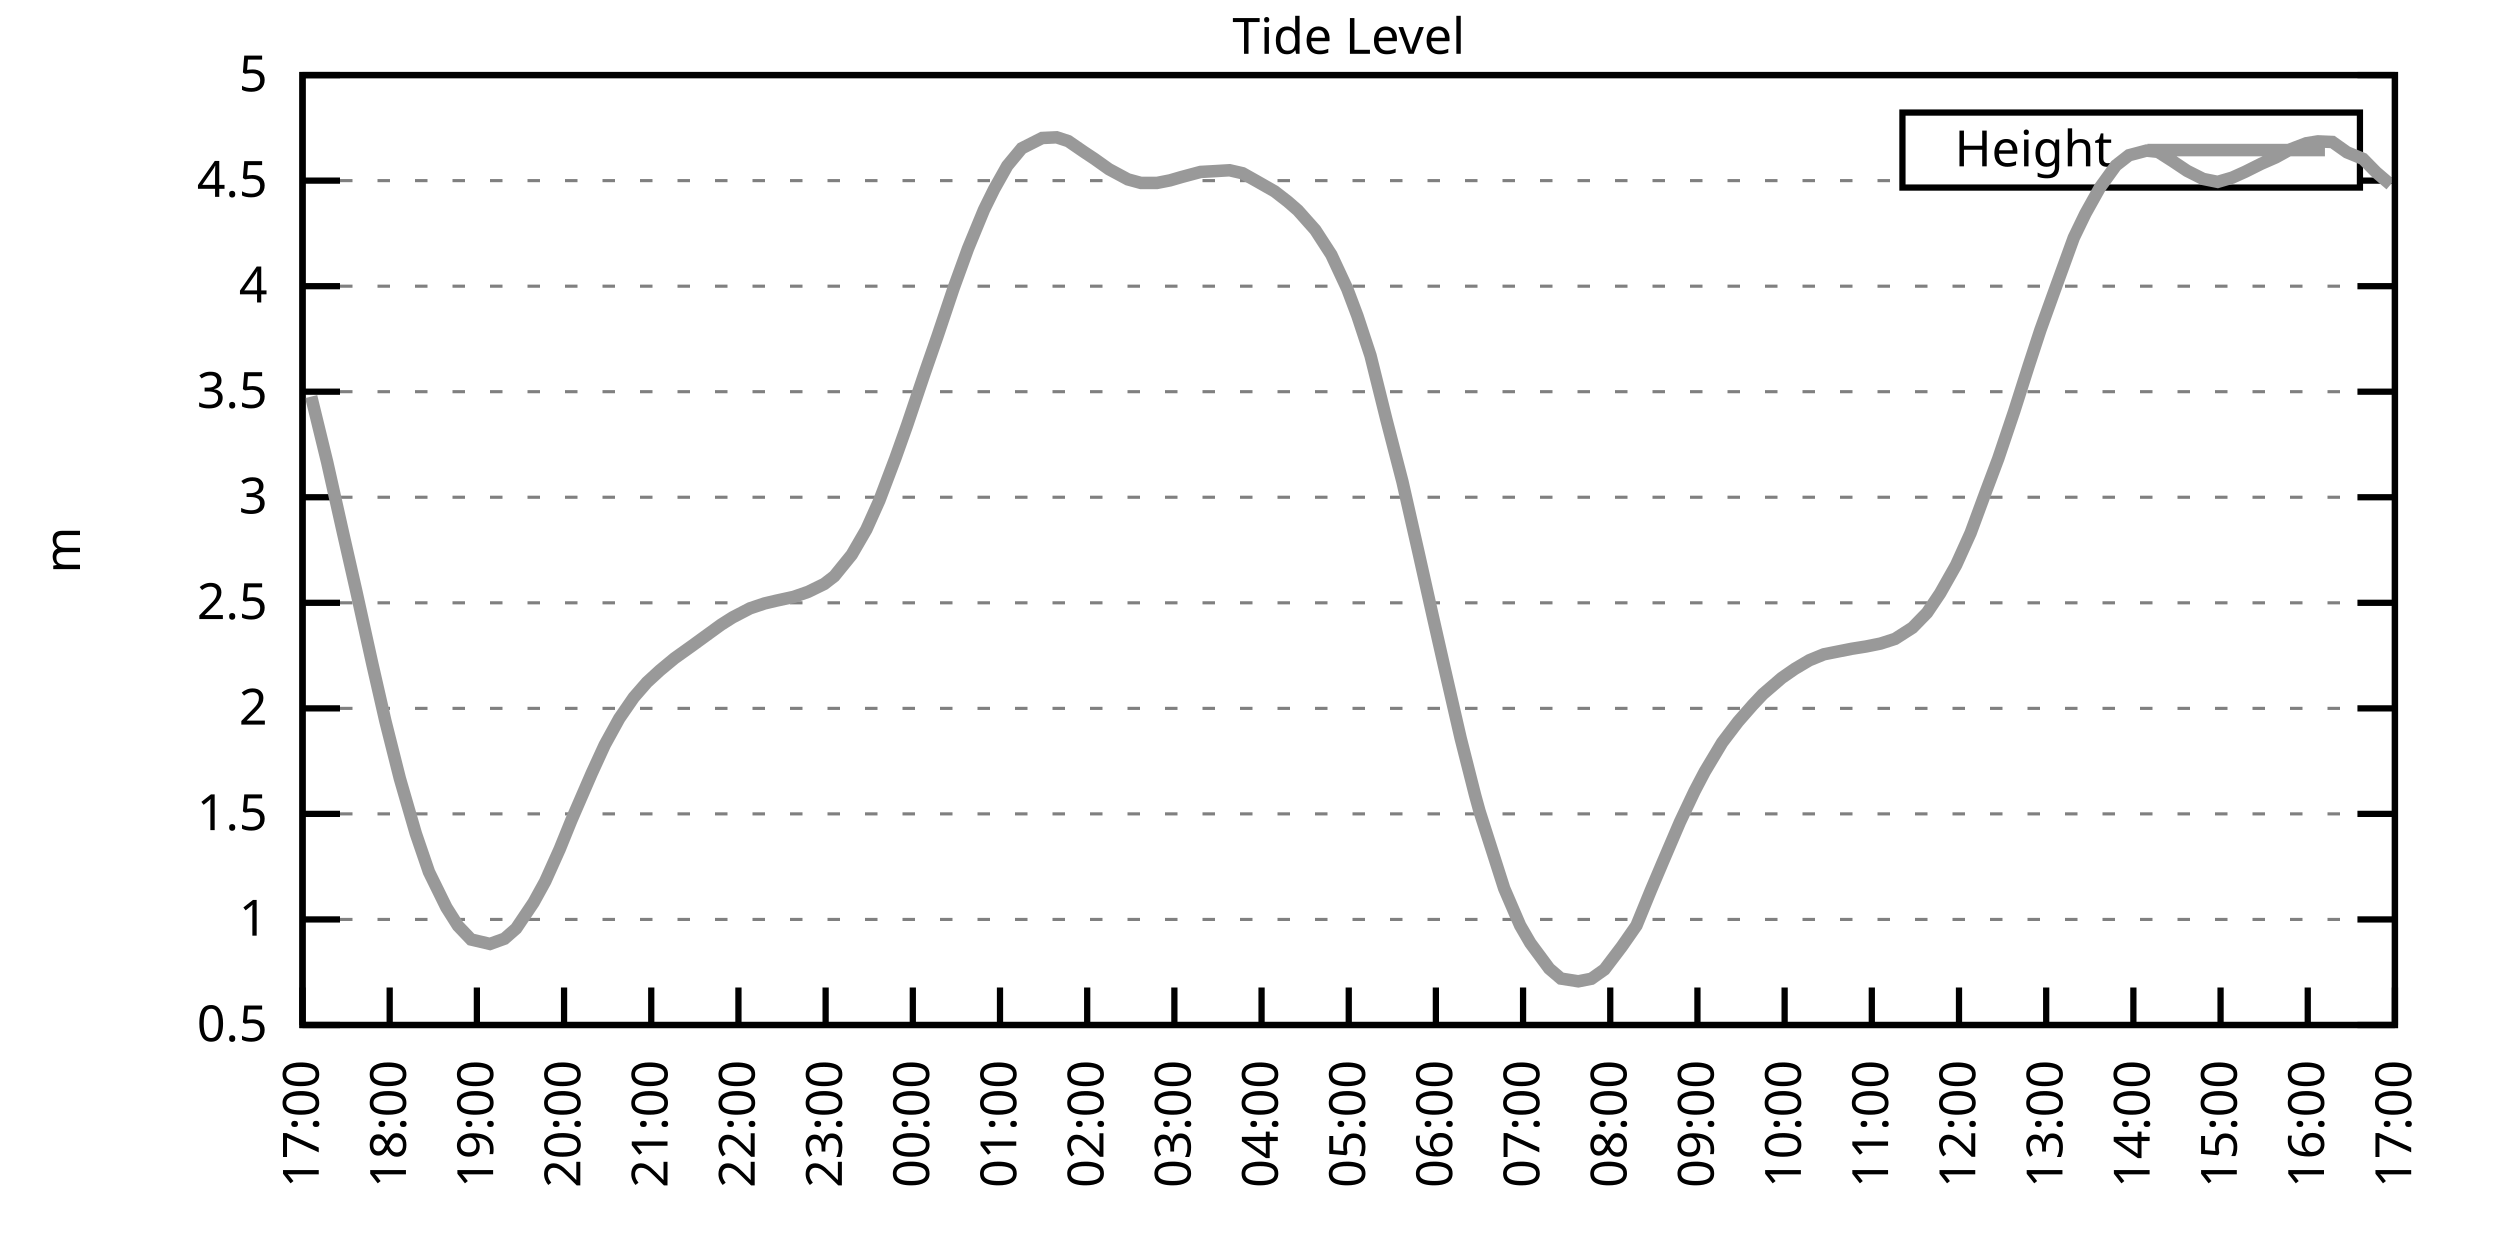
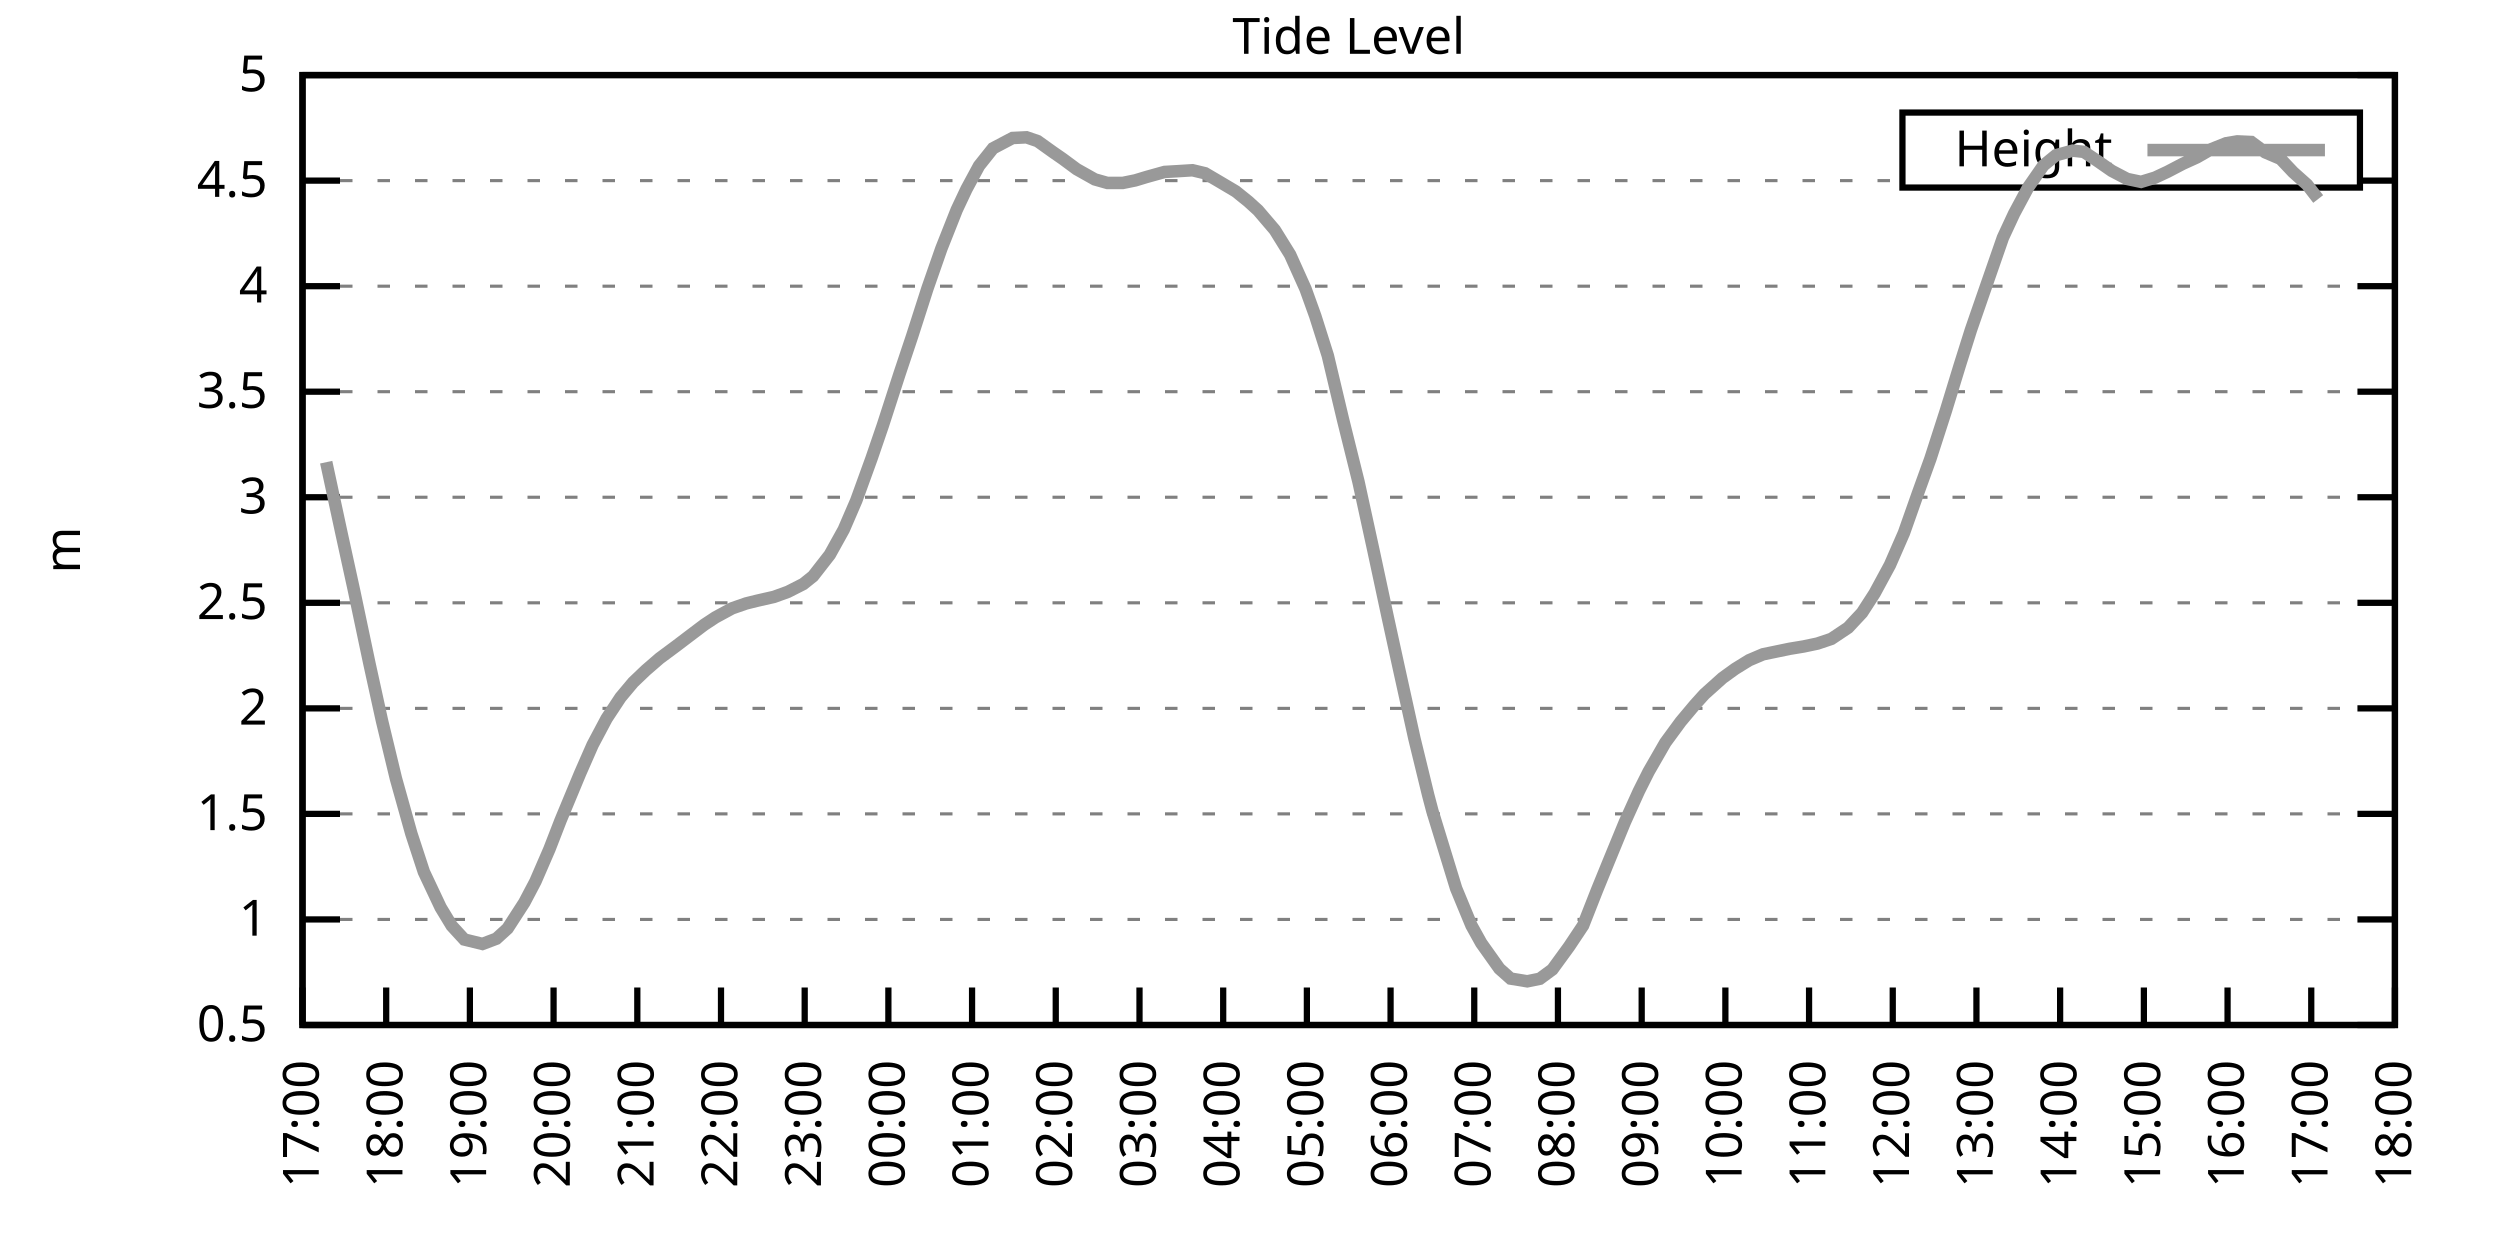
<svg xmlns="http://www.w3.org/2000/svg" xmlns:xlink="http://www.w3.org/1999/xlink" width="400" height="200" viewBox="0 0 400 200">
  <g id="gnuplot_canvas">
    <rect x="0" y="0" width="400" height="200" fill="none" />
    <defs>
      <circle id="gpDot" r="0.5" stroke-width="0.5" stroke="currentColor" />
      <path id="gpPt0" stroke-width="0.333" stroke="currentColor" d="M-1,0 h2 M0,-1 v2" />
      <path id="gpPt1" stroke-width="0.333" stroke="currentColor" d="M-1,-1 L1,1 M1,-1 L-1,1" />
      <path id="gpPt2" stroke-width="0.333" stroke="currentColor" d="M-1,0 L1,0 M0,-1 L0,1 M-1,-1 L1,1 M-1,1 L1,-1" />
      <rect id="gpPt3" stroke-width="0.333" stroke="currentColor" x="-1" y="-1" width="2" height="2" />
      <rect id="gpPt4" stroke-width="0.333" stroke="currentColor" fill="currentColor" x="-1" y="-1" width="2" height="2" />
      <circle id="gpPt5" stroke-width="0.333" stroke="currentColor" cx="0" cy="0" r="1" />
      <use xlink:href="#gpPt5" id="gpPt6" fill="currentColor" stroke="none" />
      <path id="gpPt7" stroke-width="0.333" stroke="currentColor" d="M0,-1.33 L-1.33,0.67 L1.33,0.67 z" />
      <use xlink:href="#gpPt7" id="gpPt8" fill="currentColor" stroke="none" />
      <use xlink:href="#gpPt7" id="gpPt9" stroke="currentColor" transform="rotate(180)" />
      <use xlink:href="#gpPt9" id="gpPt10" fill="currentColor" stroke="none" />
      <use xlink:href="#gpPt3" id="gpPt11" stroke="currentColor" transform="rotate(45)" />
      <use xlink:href="#gpPt11" id="gpPt12" fill="currentColor" stroke="none" />
      <path id="gpPt13" stroke-width="0.333" stroke="currentColor" d="M0,1.330 L1.265,0.411 L0.782,-1.067 L-0.782,-1.076 L-1.265,0.411 z" />
      <use xlink:href="#gpPt13" id="gpPt14" fill="currentColor" stroke="none" />
      <filter id="textbox" filterUnits="objectBoundingBox" x="0" y="0" height="1" width="1">
        <feFlood flood-color="white" flood-opacity="1" result="bgnd" />
        <feComposite in="SourceGraphic" in2="bgnd" operator="atop" />
      </filter>
      <filter id="greybox" filterUnits="objectBoundingBox" x="0" y="0" height="1" width="1">
        <feFlood flood-color="lightgrey" flood-opacity="1" result="grey" />
        <feComposite in="SourceGraphic" in2="grey" operator="atop" />
      </filter>
    </defs>
    <g fill="none" color="white" stroke="currentColor" stroke-width="1.00" stroke-linecap="butt" stroke-linejoin="miter">
</g>
    <g fill="none" color="black" stroke="currentColor" stroke-width="1.00" stroke-linecap="butt" stroke-linejoin="miter">
      <g stroke="none" shape-rendering="crispEdges">
        <polygon fill="rgb(255, 255, 255)" points="48.40,164.00 383.18,164.00 383.18,12.02 48.40,12.02 " />
      </g>
    </g>
    <g fill="none" color="black" stroke="currentColor" stroke-width="1.00" stroke-linecap="butt" stroke-linejoin="miter">
</g>
    <g fill="none" color="black" stroke="black" stroke-width="0.50" stroke-linecap="butt" stroke-linejoin="miter">
</g>
    <g fill="none" color="gray" stroke="currentColor" stroke-width="0.50" stroke-linecap="butt" stroke-linejoin="miter">
      <path stroke="gray" stroke-dasharray="2,4" class="gridline" d="M48.40,164.00 L383.19,164.00  " />
    </g>
    <g fill="none" color="gray" stroke="gray" stroke-width="1.00" stroke-linecap="butt" stroke-linejoin="miter">
</g>
    <g fill="none" color="black" stroke="currentColor" stroke-width="1.00" stroke-linecap="butt" stroke-linejoin="miter">
      <path stroke="black" d="M48.40,164.00 L54.40,164.00 M383.19,164.00 L377.19,164.00  " />
      <g transform="translate(42.80,166.60)" stroke="none" fill="black" font-family="Sans" font-size="8.00" text-anchor="end">
        <text>
          <tspan font-family="Sans"> 0.5</tspan>
        </text>
      </g>
    </g>
    <g fill="none" color="black" stroke="currentColor" stroke-width="1.00" stroke-linecap="butt" stroke-linejoin="miter">
</g>
    <g fill="none" color="black" stroke="black" stroke-width="0.50" stroke-linecap="butt" stroke-linejoin="miter">
</g>
    <g fill="none" color="gray" stroke="currentColor" stroke-width="0.50" stroke-linecap="butt" stroke-linejoin="miter">
      <path stroke="gray" stroke-dasharray="2,4" class="gridline" d="M48.40,147.11 L383.19,147.11  " />
    </g>
    <g fill="none" color="gray" stroke="gray" stroke-width="1.00" stroke-linecap="butt" stroke-linejoin="miter">
</g>
    <g fill="none" color="black" stroke="currentColor" stroke-width="1.00" stroke-linecap="butt" stroke-linejoin="miter">
      <path stroke="black" d="M48.40,147.11 L54.40,147.11 M383.19,147.11 L377.19,147.11  " />
      <g transform="translate(42.80,149.71)" stroke="none" fill="black" font-family="Sans" font-size="8.00" text-anchor="end">
        <text>
          <tspan font-family="Sans"> 1</tspan>
        </text>
      </g>
    </g>
    <g fill="none" color="black" stroke="currentColor" stroke-width="1.00" stroke-linecap="butt" stroke-linejoin="miter">
</g>
    <g fill="none" color="black" stroke="black" stroke-width="0.50" stroke-linecap="butt" stroke-linejoin="miter">
</g>
    <g fill="none" color="gray" stroke="currentColor" stroke-width="0.50" stroke-linecap="butt" stroke-linejoin="miter">
      <path stroke="gray" stroke-dasharray="2,4" class="gridline" d="M48.40,130.22 L383.19,130.22  " />
    </g>
    <g fill="none" color="gray" stroke="gray" stroke-width="1.00" stroke-linecap="butt" stroke-linejoin="miter">
</g>
    <g fill="none" color="black" stroke="currentColor" stroke-width="1.00" stroke-linecap="butt" stroke-linejoin="miter">
      <path stroke="black" d="M48.40,130.22 L54.40,130.22 M383.19,130.22 L377.19,130.22  " />
      <g transform="translate(42.80,132.82)" stroke="none" fill="black" font-family="Sans" font-size="8.00" text-anchor="end">
        <text>
          <tspan font-family="Sans"> 1.5</tspan>
        </text>
      </g>
    </g>
    <g fill="none" color="black" stroke="currentColor" stroke-width="1.00" stroke-linecap="butt" stroke-linejoin="miter">
</g>
    <g fill="none" color="black" stroke="black" stroke-width="0.50" stroke-linecap="butt" stroke-linejoin="miter">
</g>
    <g fill="none" color="gray" stroke="currentColor" stroke-width="0.50" stroke-linecap="butt" stroke-linejoin="miter">
      <path stroke="gray" stroke-dasharray="2,4" class="gridline" d="M48.40,113.34 L383.19,113.34  " />
    </g>
    <g fill="none" color="gray" stroke="gray" stroke-width="1.00" stroke-linecap="butt" stroke-linejoin="miter">
</g>
    <g fill="none" color="black" stroke="currentColor" stroke-width="1.00" stroke-linecap="butt" stroke-linejoin="miter">
      <path stroke="black" d="M48.40,113.34 L54.40,113.34 M383.19,113.34 L377.19,113.34  " />
      <g transform="translate(42.80,115.94)" stroke="none" fill="black" font-family="Sans" font-size="8.00" text-anchor="end">
        <text>
          <tspan font-family="Sans"> 2</tspan>
        </text>
      </g>
    </g>
    <g fill="none" color="black" stroke="currentColor" stroke-width="1.00" stroke-linecap="butt" stroke-linejoin="miter">
</g>
    <g fill="none" color="black" stroke="black" stroke-width="0.50" stroke-linecap="butt" stroke-linejoin="miter">
</g>
    <g fill="none" color="gray" stroke="currentColor" stroke-width="0.50" stroke-linecap="butt" stroke-linejoin="miter">
      <path stroke="gray" stroke-dasharray="2,4" class="gridline" d="M48.40,96.45 L383.19,96.45  " />
    </g>
    <g fill="none" color="gray" stroke="gray" stroke-width="1.00" stroke-linecap="butt" stroke-linejoin="miter">
</g>
    <g fill="none" color="black" stroke="currentColor" stroke-width="1.00" stroke-linecap="butt" stroke-linejoin="miter">
      <path stroke="black" d="M48.40,96.45 L54.40,96.45 M383.19,96.45 L377.19,96.45  " />
      <g transform="translate(42.80,99.05)" stroke="none" fill="black" font-family="Sans" font-size="8.00" text-anchor="end">
        <text>
          <tspan font-family="Sans"> 2.5</tspan>
        </text>
      </g>
    </g>
    <g fill="none" color="black" stroke="currentColor" stroke-width="1.00" stroke-linecap="butt" stroke-linejoin="miter">
</g>
    <g fill="none" color="black" stroke="black" stroke-width="0.50" stroke-linecap="butt" stroke-linejoin="miter">
</g>
    <g fill="none" color="gray" stroke="currentColor" stroke-width="0.50" stroke-linecap="butt" stroke-linejoin="miter">
      <path stroke="gray" stroke-dasharray="2,4" class="gridline" d="M48.40,79.56 L383.19,79.56  " />
    </g>
    <g fill="none" color="gray" stroke="gray" stroke-width="1.00" stroke-linecap="butt" stroke-linejoin="miter">
</g>
    <g fill="none" color="black" stroke="currentColor" stroke-width="1.00" stroke-linecap="butt" stroke-linejoin="miter">
      <path stroke="black" d="M48.40,79.56 L54.40,79.56 M383.19,79.56 L377.19,79.56  " />
      <g transform="translate(42.80,82.16)" stroke="none" fill="black" font-family="Sans" font-size="8.00" text-anchor="end">
        <text>
          <tspan font-family="Sans"> 3</tspan>
        </text>
      </g>
    </g>
    <g fill="none" color="black" stroke="currentColor" stroke-width="1.00" stroke-linecap="butt" stroke-linejoin="miter">
</g>
    <g fill="none" color="black" stroke="black" stroke-width="0.50" stroke-linecap="butt" stroke-linejoin="miter">
</g>
    <g fill="none" color="gray" stroke="currentColor" stroke-width="0.50" stroke-linecap="butt" stroke-linejoin="miter">
      <path stroke="gray" stroke-dasharray="2,4" class="gridline" d="M48.40,62.67 L383.19,62.67  " />
    </g>
    <g fill="none" color="gray" stroke="gray" stroke-width="1.00" stroke-linecap="butt" stroke-linejoin="miter">
</g>
    <g fill="none" color="black" stroke="currentColor" stroke-width="1.00" stroke-linecap="butt" stroke-linejoin="miter">
      <path stroke="black" d="M48.40,62.67 L54.40,62.67 M383.19,62.67 L377.19,62.67  " />
      <g transform="translate(42.80,65.27)" stroke="none" fill="black" font-family="Sans" font-size="8.00" text-anchor="end">
        <text>
          <tspan font-family="Sans"> 3.5</tspan>
        </text>
      </g>
    </g>
    <g fill="none" color="black" stroke="currentColor" stroke-width="1.00" stroke-linecap="butt" stroke-linejoin="miter">
</g>
    <g fill="none" color="black" stroke="black" stroke-width="0.50" stroke-linecap="butt" stroke-linejoin="miter">
</g>
    <g fill="none" color="gray" stroke="currentColor" stroke-width="0.50" stroke-linecap="butt" stroke-linejoin="miter">
      <path stroke="gray" stroke-dasharray="2,4" class="gridline" d="M48.40,45.79 L383.19,45.79  " />
    </g>
    <g fill="none" color="gray" stroke="gray" stroke-width="1.00" stroke-linecap="butt" stroke-linejoin="miter">
</g>
    <g fill="none" color="black" stroke="currentColor" stroke-width="1.00" stroke-linecap="butt" stroke-linejoin="miter">
      <path stroke="black" d="M48.40,45.79 L54.40,45.79 M383.19,45.79 L377.19,45.79  " />
      <g transform="translate(42.80,48.39)" stroke="none" fill="black" font-family="Sans" font-size="8.00" text-anchor="end">
        <text>
          <tspan font-family="Sans"> 4</tspan>
        </text>
      </g>
    </g>
    <g fill="none" color="black" stroke="currentColor" stroke-width="1.00" stroke-linecap="butt" stroke-linejoin="miter">
</g>
    <g fill="none" color="black" stroke="black" stroke-width="0.50" stroke-linecap="butt" stroke-linejoin="miter">
</g>
    <g fill="none" color="gray" stroke="currentColor" stroke-width="0.50" stroke-linecap="butt" stroke-linejoin="miter">
      <path stroke="gray" stroke-dasharray="2,4" class="gridline" d="M48.40,28.90 L304.39,28.90 M377.59,28.90 L383.19,28.90  " />
    </g>
    <g fill="none" color="gray" stroke="gray" stroke-width="1.00" stroke-linecap="butt" stroke-linejoin="miter">
</g>
    <g fill="none" color="black" stroke="currentColor" stroke-width="1.00" stroke-linecap="butt" stroke-linejoin="miter">
      <path stroke="black" d="M48.40,28.90 L54.40,28.90 M383.19,28.90 L377.19,28.90  " />
      <g transform="translate(42.80,31.50)" stroke="none" fill="black" font-family="Sans" font-size="8.00" text-anchor="end">
        <text>
          <tspan font-family="Sans"> 4.5</tspan>
        </text>
      </g>
    </g>
    <g fill="none" color="black" stroke="currentColor" stroke-width="1.00" stroke-linecap="butt" stroke-linejoin="miter">
</g>
    <g fill="none" color="black" stroke="black" stroke-width="0.50" stroke-linecap="butt" stroke-linejoin="miter">
</g>
    <g fill="none" color="gray" stroke="currentColor" stroke-width="0.50" stroke-linecap="butt" stroke-linejoin="miter">
      <path stroke="gray" stroke-dasharray="2,4" class="gridline" d="M48.40,12.01 L383.19,12.01  " />
    </g>
    <g fill="none" color="gray" stroke="gray" stroke-width="1.00" stroke-linecap="butt" stroke-linejoin="miter">
</g>
    <g fill="none" color="black" stroke="currentColor" stroke-width="1.00" stroke-linecap="butt" stroke-linejoin="miter">
      <path stroke="black" d="M48.40,12.01 L54.40,12.01 M383.19,12.01 L377.19,12.01  " />
      <g transform="translate(42.80,14.61)" stroke="none" fill="black" font-family="Sans" font-size="8.00" text-anchor="end">
        <text>
          <tspan font-family="Sans"> 5</tspan>
        </text>
      </g>
    </g>
    <g fill="none" color="black" stroke="currentColor" stroke-width="1.00" stroke-linecap="butt" stroke-linejoin="miter">
      <path stroke="black" d="M48.40,164.00 L48.40,158.00  " />
      <g transform="translate(51.00,169.60) rotate(270.00)" stroke="none" fill="black" font-family="Sans" font-size="8.00" text-anchor="end">
        <text>
          <tspan font-family="Sans">17:00</tspan>
        </text>
      </g>
    </g>
    <g fill="none" color="black" stroke="currentColor" stroke-width="1.00" stroke-linecap="butt" stroke-linejoin="miter">
-       <path stroke="black" d="M62.35,164.00 L62.35,158.00  " />
-       <g transform="translate(64.95,169.60) rotate(270.00)" stroke="none" fill="black" font-family="Sans" font-size="8.00" text-anchor="end">
+       <path stroke="black" d="M61.79,164.00 L61.79,158.00  " />
+       <g transform="translate(64.39,169.60) rotate(270.00)" stroke="none" fill="black" font-family="Sans" font-size="8.00" text-anchor="end">
        <text>
          <tspan font-family="Sans">18:00</tspan>
        </text>
      </g>
    </g>
    <g fill="none" color="black" stroke="currentColor" stroke-width="1.00" stroke-linecap="butt" stroke-linejoin="miter">
-       <path stroke="black" d="M76.30,164.00 L76.30,158.00  " />
-       <g transform="translate(78.90,169.60) rotate(270.00)" stroke="none" fill="black" font-family="Sans" font-size="8.00" text-anchor="end">
+       <path stroke="black" d="M75.18,164.00 L75.18,158.00  " />
+       <g transform="translate(77.78,169.60) rotate(270.00)" stroke="none" fill="black" font-family="Sans" font-size="8.00" text-anchor="end">
        <text>
          <tspan font-family="Sans">19:00</tspan>
        </text>
      </g>
    </g>
    <g fill="none" color="black" stroke="currentColor" stroke-width="1.00" stroke-linecap="butt" stroke-linejoin="miter">
-       <path stroke="black" d="M90.25,164.00 L90.25,158.00  " />
-       <g transform="translate(92.85,169.60) rotate(270.00)" stroke="none" fill="black" font-family="Sans" font-size="8.00" text-anchor="end">
+       <path stroke="black" d="M88.57,164.00 L88.57,158.00  " />
+       <g transform="translate(91.17,169.60) rotate(270.00)" stroke="none" fill="black" font-family="Sans" font-size="8.00" text-anchor="end">
        <text>
          <tspan font-family="Sans">20:00</tspan>
        </text>
      </g>
    </g>
    <g fill="none" color="black" stroke="currentColor" stroke-width="1.00" stroke-linecap="butt" stroke-linejoin="miter">
-       <path stroke="black" d="M104.20,164.00 L104.20,158.00  " />
-       <g transform="translate(106.80,169.60) rotate(270.00)" stroke="none" fill="black" font-family="Sans" font-size="8.00" text-anchor="end">
+       <path stroke="black" d="M101.97,164.00 L101.97,158.00  " />
+       <g transform="translate(104.57,169.60) rotate(270.00)" stroke="none" fill="black" font-family="Sans" font-size="8.00" text-anchor="end">
        <text>
          <tspan font-family="Sans">21:00</tspan>
        </text>
      </g>
    </g>
    <g fill="none" color="black" stroke="currentColor" stroke-width="1.00" stroke-linecap="butt" stroke-linejoin="miter">
-       <path stroke="black" d="M118.15,164.00 L118.15,158.00  " />
-       <g transform="translate(120.75,169.60) rotate(270.00)" stroke="none" fill="black" font-family="Sans" font-size="8.00" text-anchor="end">
+       <path stroke="black" d="M115.36,164.00 L115.36,158.00  " />
+       <g transform="translate(117.96,169.60) rotate(270.00)" stroke="none" fill="black" font-family="Sans" font-size="8.00" text-anchor="end">
        <text>
          <tspan font-family="Sans">22:00</tspan>
        </text>
      </g>
    </g>
    <g fill="none" color="black" stroke="currentColor" stroke-width="1.00" stroke-linecap="butt" stroke-linejoin="miter">
-       <path stroke="black" d="M132.10,164.00 L132.10,158.00  " />
-       <g transform="translate(134.70,169.60) rotate(270.00)" stroke="none" fill="black" font-family="Sans" font-size="8.00" text-anchor="end">
+       <path stroke="black" d="M128.75,164.00 L128.75,158.00  " />
+       <g transform="translate(131.35,169.60) rotate(270.00)" stroke="none" fill="black" font-family="Sans" font-size="8.00" text-anchor="end">
        <text>
          <tspan font-family="Sans">23:00</tspan>
        </text>
      </g>
    </g>
    <g fill="none" color="black" stroke="currentColor" stroke-width="1.00" stroke-linecap="butt" stroke-linejoin="miter">
-       <path stroke="black" d="M146.05,164.00 L146.05,158.00  " />
-       <g transform="translate(148.65,169.60) rotate(270.00)" stroke="none" fill="black" font-family="Sans" font-size="8.00" text-anchor="end">
+       <path stroke="black" d="M142.14,164.00 L142.14,158.00  " />
+       <g transform="translate(144.74,169.60) rotate(270.00)" stroke="none" fill="black" font-family="Sans" font-size="8.00" text-anchor="end">
        <text>
          <tspan font-family="Sans">00:00</tspan>
        </text>
      </g>
    </g>
    <g fill="none" color="black" stroke="currentColor" stroke-width="1.00" stroke-linecap="butt" stroke-linejoin="miter">
-       <path stroke="black" d="M160.00,164.00 L160.00,158.00  " />
-       <g transform="translate(162.60,169.60) rotate(270.00)" stroke="none" fill="black" font-family="Sans" font-size="8.00" text-anchor="end">
+       <path stroke="black" d="M155.53,164.00 L155.53,158.00  " />
+       <g transform="translate(158.13,169.60) rotate(270.00)" stroke="none" fill="black" font-family="Sans" font-size="8.00" text-anchor="end">
        <text>
          <tspan font-family="Sans">01:00</tspan>
        </text>
      </g>
    </g>
    <g fill="none" color="black" stroke="currentColor" stroke-width="1.00" stroke-linecap="butt" stroke-linejoin="miter">
-       <path stroke="black" d="M173.95,164.00 L173.95,158.00  " />
-       <g transform="translate(176.55,169.60) rotate(270.00)" stroke="none" fill="black" font-family="Sans" font-size="8.00" text-anchor="end">
+       <path stroke="black" d="M168.92,164.00 L168.92,158.00  " />
+       <g transform="translate(171.52,169.60) rotate(270.00)" stroke="none" fill="black" font-family="Sans" font-size="8.00" text-anchor="end">
        <text>
          <tspan font-family="Sans">02:00</tspan>
        </text>
      </g>
    </g>
    <g fill="none" color="black" stroke="currentColor" stroke-width="1.00" stroke-linecap="butt" stroke-linejoin="miter">
-       <path stroke="black" d="M187.90,164.00 L187.90,158.00  " />
-       <g transform="translate(190.50,169.60) rotate(270.00)" stroke="none" fill="black" font-family="Sans" font-size="8.00" text-anchor="end">
+       <path stroke="black" d="M182.32,164.00 L182.32,158.00  " />
+       <g transform="translate(184.92,169.60) rotate(270.00)" stroke="none" fill="black" font-family="Sans" font-size="8.00" text-anchor="end">
        <text>
          <tspan font-family="Sans">03:00</tspan>
        </text>
      </g>
    </g>
    <g fill="none" color="black" stroke="currentColor" stroke-width="1.00" stroke-linecap="butt" stroke-linejoin="miter">
-       <path stroke="black" d="M201.85,164.00 L201.85,158.00  " />
-       <g transform="translate(204.45,169.60) rotate(270.00)" stroke="none" fill="black" font-family="Sans" font-size="8.00" text-anchor="end">
+       <path stroke="black" d="M195.71,164.00 L195.71,158.00  " />
+       <g transform="translate(198.31,169.60) rotate(270.00)" stroke="none" fill="black" font-family="Sans" font-size="8.00" text-anchor="end">
        <text>
          <tspan font-family="Sans">04:00</tspan>
        </text>
      </g>
    </g>
    <g fill="none" color="black" stroke="currentColor" stroke-width="1.00" stroke-linecap="butt" stroke-linejoin="miter">
-       <path stroke="black" d="M215.80,164.00 L215.80,158.00  " />
-       <g transform="translate(218.40,169.60) rotate(270.00)" stroke="none" fill="black" font-family="Sans" font-size="8.00" text-anchor="end">
+       <path stroke="black" d="M209.10,164.00 L209.10,158.00  " />
+       <g transform="translate(211.70,169.60) rotate(270.00)" stroke="none" fill="black" font-family="Sans" font-size="8.00" text-anchor="end">
        <text>
          <tspan font-family="Sans">05:00</tspan>
        </text>
      </g>
    </g>
    <g fill="none" color="black" stroke="currentColor" stroke-width="1.00" stroke-linecap="butt" stroke-linejoin="miter">
-       <path stroke="black" d="M229.74,164.00 L229.74,158.00  " />
-       <g transform="translate(232.34,169.60) rotate(270.00)" stroke="none" fill="black" font-family="Sans" font-size="8.00" text-anchor="end">
+       <path stroke="black" d="M222.49,164.00 L222.49,158.00  " />
+       <g transform="translate(225.09,169.60) rotate(270.00)" stroke="none" fill="black" font-family="Sans" font-size="8.00" text-anchor="end">
        <text>
          <tspan font-family="Sans">06:00</tspan>
        </text>
      </g>
    </g>
    <g fill="none" color="black" stroke="currentColor" stroke-width="1.00" stroke-linecap="butt" stroke-linejoin="miter">
-       <path stroke="black" d="M243.69,164.00 L243.69,158.00  " />
-       <g transform="translate(246.29,169.60) rotate(270.00)" stroke="none" fill="black" font-family="Sans" font-size="8.00" text-anchor="end">
+       <path stroke="black" d="M235.88,164.00 L235.88,158.00  " />
+       <g transform="translate(238.48,169.60) rotate(270.00)" stroke="none" fill="black" font-family="Sans" font-size="8.00" text-anchor="end">
        <text>
          <tspan font-family="Sans">07:00</tspan>
        </text>
      </g>
    </g>
    <g fill="none" color="black" stroke="currentColor" stroke-width="1.00" stroke-linecap="butt" stroke-linejoin="miter">
-       <path stroke="black" d="M257.64,164.00 L257.64,158.00  " />
-       <g transform="translate(260.24,169.60) rotate(270.00)" stroke="none" fill="black" font-family="Sans" font-size="8.00" text-anchor="end">
+       <path stroke="black" d="M249.27,164.00 L249.27,158.00  " />
+       <g transform="translate(251.87,169.60) rotate(270.00)" stroke="none" fill="black" font-family="Sans" font-size="8.00" text-anchor="end">
        <text>
          <tspan font-family="Sans">08:00</tspan>
        </text>
      </g>
    </g>
    <g fill="none" color="black" stroke="currentColor" stroke-width="1.00" stroke-linecap="butt" stroke-linejoin="miter">
-       <path stroke="black" d="M271.59,164.00 L271.59,158.00  " />
-       <g transform="translate(274.19,169.60) rotate(270.00)" stroke="none" fill="black" font-family="Sans" font-size="8.00" text-anchor="end">
+       <path stroke="black" d="M262.67,164.00 L262.67,158.00  " />
+       <g transform="translate(265.27,169.60) rotate(270.00)" stroke="none" fill="black" font-family="Sans" font-size="8.00" text-anchor="end">
        <text>
          <tspan font-family="Sans">09:00</tspan>
        </text>
      </g>
    </g>
    <g fill="none" color="black" stroke="currentColor" stroke-width="1.00" stroke-linecap="butt" stroke-linejoin="miter">
-       <path stroke="black" d="M285.54,164.00 L285.54,158.00  " />
-       <g transform="translate(288.14,169.60) rotate(270.00)" stroke="none" fill="black" font-family="Sans" font-size="8.00" text-anchor="end">
+       <path stroke="black" d="M276.06,164.00 L276.06,158.00  " />
+       <g transform="translate(278.66,169.60) rotate(270.00)" stroke="none" fill="black" font-family="Sans" font-size="8.00" text-anchor="end">
        <text>
          <tspan font-family="Sans">10:00</tspan>
        </text>
      </g>
    </g>
    <g fill="none" color="black" stroke="currentColor" stroke-width="1.00" stroke-linecap="butt" stroke-linejoin="miter">
-       <path stroke="black" d="M299.49,164.00 L299.49,158.00  " />
-       <g transform="translate(302.09,169.60) rotate(270.00)" stroke="none" fill="black" font-family="Sans" font-size="8.00" text-anchor="end">
+       <path stroke="black" d="M289.45,164.00 L289.45,158.00  " />
+       <g transform="translate(292.05,169.60) rotate(270.00)" stroke="none" fill="black" font-family="Sans" font-size="8.00" text-anchor="end">
        <text>
          <tspan font-family="Sans">11:00</tspan>
        </text>
      </g>
    </g>
    <g fill="none" color="black" stroke="currentColor" stroke-width="1.00" stroke-linecap="butt" stroke-linejoin="miter">
-       <path stroke="black" d="M313.44,164.00 L313.44,158.00  " />
-       <g transform="translate(316.04,169.60) rotate(270.00)" stroke="none" fill="black" font-family="Sans" font-size="8.00" text-anchor="end">
+       <path stroke="black" d="M302.84,164.00 L302.84,158.00  " />
+       <g transform="translate(305.44,169.60) rotate(270.00)" stroke="none" fill="black" font-family="Sans" font-size="8.00" text-anchor="end">
        <text>
          <tspan font-family="Sans">12:00</tspan>
        </text>
      </g>
    </g>
    <g fill="none" color="black" stroke="currentColor" stroke-width="1.00" stroke-linecap="butt" stroke-linejoin="miter">
-       <path stroke="black" d="M327.39,164.00 L327.39,158.00  " />
-       <g transform="translate(329.99,169.60) rotate(270.00)" stroke="none" fill="black" font-family="Sans" font-size="8.00" text-anchor="end">
+       <path stroke="black" d="M316.23,164.00 L316.23,158.00  " />
+       <g transform="translate(318.83,169.60) rotate(270.00)" stroke="none" fill="black" font-family="Sans" font-size="8.00" text-anchor="end">
        <text>
          <tspan font-family="Sans">13:00</tspan>
        </text>
      </g>
    </g>
    <g fill="none" color="black" stroke="currentColor" stroke-width="1.00" stroke-linecap="butt" stroke-linejoin="miter">
-       <path stroke="black" d="M341.34,164.00 L341.34,158.00  " />
-       <g transform="translate(343.94,169.60) rotate(270.00)" stroke="none" fill="black" font-family="Sans" font-size="8.00" text-anchor="end">
+       <path stroke="black" d="M329.62,164.00 L329.62,158.00  " />
+       <g transform="translate(332.22,169.60) rotate(270.00)" stroke="none" fill="black" font-family="Sans" font-size="8.00" text-anchor="end">
        <text>
          <tspan font-family="Sans">14:00</tspan>
        </text>
      </g>
    </g>
    <g fill="none" color="black" stroke="currentColor" stroke-width="1.00" stroke-linecap="butt" stroke-linejoin="miter">
-       <path stroke="black" d="M355.29,164.00 L355.29,158.00  " />
-       <g transform="translate(357.89,169.60) rotate(270.00)" stroke="none" fill="black" font-family="Sans" font-size="8.00" text-anchor="end">
+       <path stroke="black" d="M343.02,164.00 L343.02,158.00  " />
+       <g transform="translate(345.62,169.60) rotate(270.00)" stroke="none" fill="black" font-family="Sans" font-size="8.00" text-anchor="end">
        <text>
          <tspan font-family="Sans">15:00</tspan>
        </text>
      </g>
    </g>
    <g fill="none" color="black" stroke="currentColor" stroke-width="1.00" stroke-linecap="butt" stroke-linejoin="miter">
-       <path stroke="black" d="M369.24,164.00 L369.24,158.00  " />
-       <g transform="translate(371.84,169.60) rotate(270.00)" stroke="none" fill="black" font-family="Sans" font-size="8.00" text-anchor="end">
+       <path stroke="black" d="M356.41,164.00 L356.41,158.00  " />
+       <g transform="translate(359.01,169.60) rotate(270.00)" stroke="none" fill="black" font-family="Sans" font-size="8.00" text-anchor="end">
        <text>
          <tspan font-family="Sans">16:00</tspan>
+         </text>
+       </g>
+     </g>
+     <g fill="none" color="black" stroke="currentColor" stroke-width="1.00" stroke-linecap="butt" stroke-linejoin="miter">
+       <path stroke="black" d="M369.80,164.00 L369.80,158.00  " />
+       <g transform="translate(372.40,169.60) rotate(270.00)" stroke="none" fill="black" font-family="Sans" font-size="8.00" text-anchor="end">
+         <text>
+           <tspan font-family="Sans">17:00</tspan>
        </text>
      </g>
    </g>
    <g fill="none" color="black" stroke="currentColor" stroke-width="1.00" stroke-linecap="butt" stroke-linejoin="miter">
      <path stroke="black" d="M383.19,164.00 L383.19,158.00  " />
      <g transform="translate(385.79,169.60) rotate(270.00)" stroke="none" fill="black" font-family="Sans" font-size="8.00" text-anchor="end">
        <text>
-           <tspan font-family="Sans">17:00</tspan>
+           <tspan font-family="Sans">18:00</tspan>
        </text>
      </g>
    </g>
    <g fill="none" color="black" stroke="currentColor" stroke-width="1.00" stroke-linecap="butt" stroke-linejoin="miter">
</g>
    <g fill="none" color="black" stroke="currentColor" stroke-width="1.00" stroke-linecap="butt" stroke-linejoin="miter">
      <path stroke="black" d="M48.40,12.01 L48.40,164.00 L383.19,164.00 L383.19,12.01 L48.40,12.01 Z  " />
    </g>
    <g fill="none" color="black" stroke="currentColor" stroke-width="1.00" stroke-linecap="butt" stroke-linejoin="miter">
</g>
    <g fill="none" color="black" stroke="currentColor" stroke-width="1.00" stroke-linecap="butt" stroke-linejoin="miter">
      <path stroke="black" d="M304.39,30.01 L304.39,18.01 L377.59,18.01 L377.59,30.01 L304.39,30.01 Z  " />
    </g>
    <g id="Tide_level_plot_1">
      <g fill="none" color="white" stroke="black" stroke-width="2.00" stroke-linecap="butt" stroke-linejoin="miter">
</g>
      <g fill="none" color="black" stroke="currentColor" stroke-width="2.00" stroke-linecap="butt" stroke-linejoin="miter">
        <g transform="translate(337.99,26.61)" stroke="none" fill="black" font-family="Sans" font-size="8.00" text-anchor="end">
          <text>
            <tspan font-family="Sans">Height</tspan>
          </text>
        </g>
      </g>
      <g fill="none" color="black" stroke="currentColor" stroke-width="2.00" stroke-linecap="butt" stroke-linejoin="miter">
-         <path stroke="rgb(153, 153, 153)" d="M343.59,24.01 L371.99,24.01 M49.79,63.45 L52.35,73.95 L54.91,85.37 L57.00,94.56 L59.56,106.18 L61.65,115.33   L63.98,124.58 L66.53,133.37 L68.63,139.51 L71.42,145.19 L73.28,148.13 L75.37,150.32 L78.39,151.03 L80.72,150.19   L82.58,148.56 L85.37,144.41 L87.23,141.03 L89.55,135.86 L91.41,131.27 L94.67,123.74 L96.76,119.18 L99.08,114.96   L101.41,111.58 L103.50,109.18 L105.59,107.26 L107.92,105.33 L110.71,103.34 L112.80,101.82 L115.36,99.96 L117.22,98.78   L120.01,97.33 L122.33,96.55 L124.19,96.11 L126.98,95.50 L129.31,94.69 L131.87,93.44 L133.49,92.19 L136.28,88.75   L138.61,84.73 L140.70,80.07 L143.26,73.31 L145.12,68.08 L147.91,59.80 L150.00,53.79 L152.56,46.16 L154.88,39.77   L157.44,33.56 L159.07,30.25 L161.16,26.53 L163.48,23.73 L166.74,22.08 L169.06,21.97 L170.92,22.58 L173.48,24.34   L175.11,25.42 L177.43,27.07 L180.46,28.70 L182.55,29.27 L185.11,29.27 L187.20,28.86 L189.06,28.32 L192.08,27.51   L194.41,27.38 L196.73,27.24 L198.82,27.72 L201.15,29.03 L203.94,30.62 L206.03,32.24 L207.66,33.66 L210.45,36.80   L213.01,40.75 L215.56,46.22 L217.19,50.55 L219.28,56.90 L221.84,67.20 L224.40,77.10 L226.95,88.34 L229.28,98.75   L231.14,106.95 L233.70,118.10 L236.02,127.25 L236.72,129.79 L240.67,142.15 L243.23,148.09 L244.86,150.90 L247.88,154.98   L249.74,156.57 L252.53,157.01 L254.62,156.60 L256.71,155.12 L259.50,151.44 L261.83,148.09 L264.15,142.42 L266.01,138.03   L268.80,131.51 L271.13,126.58 L272.76,123.47 L275.55,118.81 L278.10,115.46 L280.43,112.80 L282.06,111.07 L285.08,108.47   L287.17,107.02 L289.50,105.64 L291.82,104.69 L294.38,104.18 L296.24,103.81 L298.56,103.44 L300.89,102.97 L303.21,102.22   L306.00,100.43 L308.33,98.04 L310.42,94.93 L312.98,90.40 L315.30,85.27 L317.63,78.95 L319.72,73.38 L322.28,65.78   L324.60,58.49 L326.46,52.81 L328.55,47.00 L331.81,38.02 L333.67,34.17 L335.99,30.01 L338.55,26.47 L340.64,24.84   L343.43,24.10 L345.29,24.30 L347.62,25.79 L349.94,27.34 L352.50,28.63 L354.83,29.10 L357.15,28.42 L359.24,27.48   L361.80,26.20 L364.13,25.18 L366.45,23.90 L369.01,22.92 L370.87,22.62 L373.19,22.72 L375.52,24.37 L378.08,25.42   L380.17,27.55 L382.49,29.54  " />
+         <path stroke="rgb(153, 153, 153)" d="M343.59,24.01 L371.99,24.01 M52.19,73.95 L54.65,85.37 L56.66,94.56 L59.11,106.18 L61.12,115.33 L63.35,124.58   L65.81,133.37 L67.82,139.51 L70.50,145.19 L72.28,148.13 L74.29,150.32 L77.19,151.03 L79.42,150.19 L81.21,148.56   L83.89,144.41 L85.67,141.03 L87.91,135.86 L89.69,131.27 L92.82,123.74 L94.82,119.18 L97.06,114.96 L99.29,111.58   L101.30,109.18 L103.31,107.26 L105.54,105.33 L108.22,103.34 L110.22,101.82 L112.68,99.96 L114.47,98.78 L117.14,97.33   L119.38,96.55 L121.16,96.11 L123.84,95.50 L126.07,94.69 L128.53,93.44 L130.09,92.19 L132.77,88.75 L135.00,84.73   L137.01,80.07 L139.46,73.31 L141.25,68.08 L143.93,59.80 L145.94,53.79 L148.39,46.16 L150.62,39.77 L153.08,33.56   L154.64,30.25 L156.65,26.53 L158.88,23.73 L162.01,22.08 L164.24,21.97 L166.02,22.58 L168.48,24.34 L170.04,25.42   L172.27,27.07 L175.17,28.70 L177.18,29.27 L179.64,29.27 L181.65,28.86 L183.43,28.32 L186.33,27.51 L188.57,27.38   L190.80,27.24 L192.81,27.72 L195.04,29.03 L197.72,30.62 L199.73,32.24 L201.29,33.66 L203.97,36.80 L206.42,40.75   L208.88,46.22 L210.44,50.55 L212.45,56.90 L214.90,67.20 L217.36,77.10 L219.81,88.34 L222.04,98.75 L223.83,106.95   L226.29,118.10 L228.52,127.25 L229.19,129.79 L232.98,142.15 L235.44,148.09 L237.00,150.90 L239.90,154.98 L241.69,156.57   L244.36,157.01 L246.37,156.60 L248.38,155.12 L251.06,151.44 L253.29,148.09 L255.52,142.42 L257.31,138.03 L259.99,131.51   L262.22,126.58 L263.78,123.47 L266.46,118.81 L268.92,115.46 L271.15,112.80 L272.71,111.07 L275.61,108.47 L277.62,107.02   L279.85,105.64 L282.08,104.69 L284.54,104.18 L286.32,103.81 L288.56,103.44 L290.79,102.97 L293.02,102.22 L295.70,100.43   L297.93,98.04 L299.94,94.93 L302.39,90.40 L304.63,85.27 L306.86,78.95 L308.87,73.38 L311.32,65.78 L313.55,58.49   L315.34,52.81 L317.35,47.00 L320.47,38.02 L322.26,34.17 L324.49,30.01 L326.95,26.47 L328.95,24.84 L331.63,24.10   L333.42,24.30 L335.65,25.79 L337.88,27.34 L340.34,28.63 L342.57,29.10 L344.80,28.42 L346.81,27.48 L349.26,26.20   L351.50,25.18 L353.73,23.90 L356.18,22.92 L357.97,22.62 L360.20,22.72 L362.43,24.37 L364.89,25.42 L366.90,27.55   L369.13,29.54 L370.91,31.84  " />
      </g>
    </g>
    <g fill="none" color="black" stroke="currentColor" stroke-width="2.00" stroke-linecap="butt" stroke-linejoin="miter">
</g>
    <g fill="none" color="black" stroke="black" stroke-width="1.00" stroke-linecap="butt" stroke-linejoin="miter">
</g>
    <g fill="none" color="black" stroke="currentColor" stroke-width="1.00" stroke-linecap="butt" stroke-linejoin="miter">
      <path stroke="black" d="M48.40,12.01 L48.40,164.00 L383.19,164.00 L383.19,12.01 L48.40,12.01 Z  " />
      <g transform="translate(12.80,88.01) rotate(270.00)" stroke="none" fill="black" font-family="Sans" font-size="8.00" text-anchor="middle">
        <text>
          <tspan font-family="Sans">m</tspan>
        </text>
      </g>
    </g>
    <g fill="none" color="black" stroke="currentColor" stroke-width="1.00" stroke-linecap="butt" stroke-linejoin="miter">
</g>
    <g fill="none" color="black" stroke="currentColor" stroke-width="1.00" stroke-linecap="butt" stroke-linejoin="miter">
      <g transform="translate(215.79,8.61)" stroke="none" fill="black" font-family="Sans" font-size="8.00" text-anchor="middle">
        <text>
          <tspan font-family="Sans">Tide Level</tspan>
        </text>
      </g>
    </g>
    <g fill="none" color="black" stroke="currentColor" stroke-width="1.00" stroke-linecap="butt" stroke-linejoin="miter">
</g>
  </g>
</svg>
